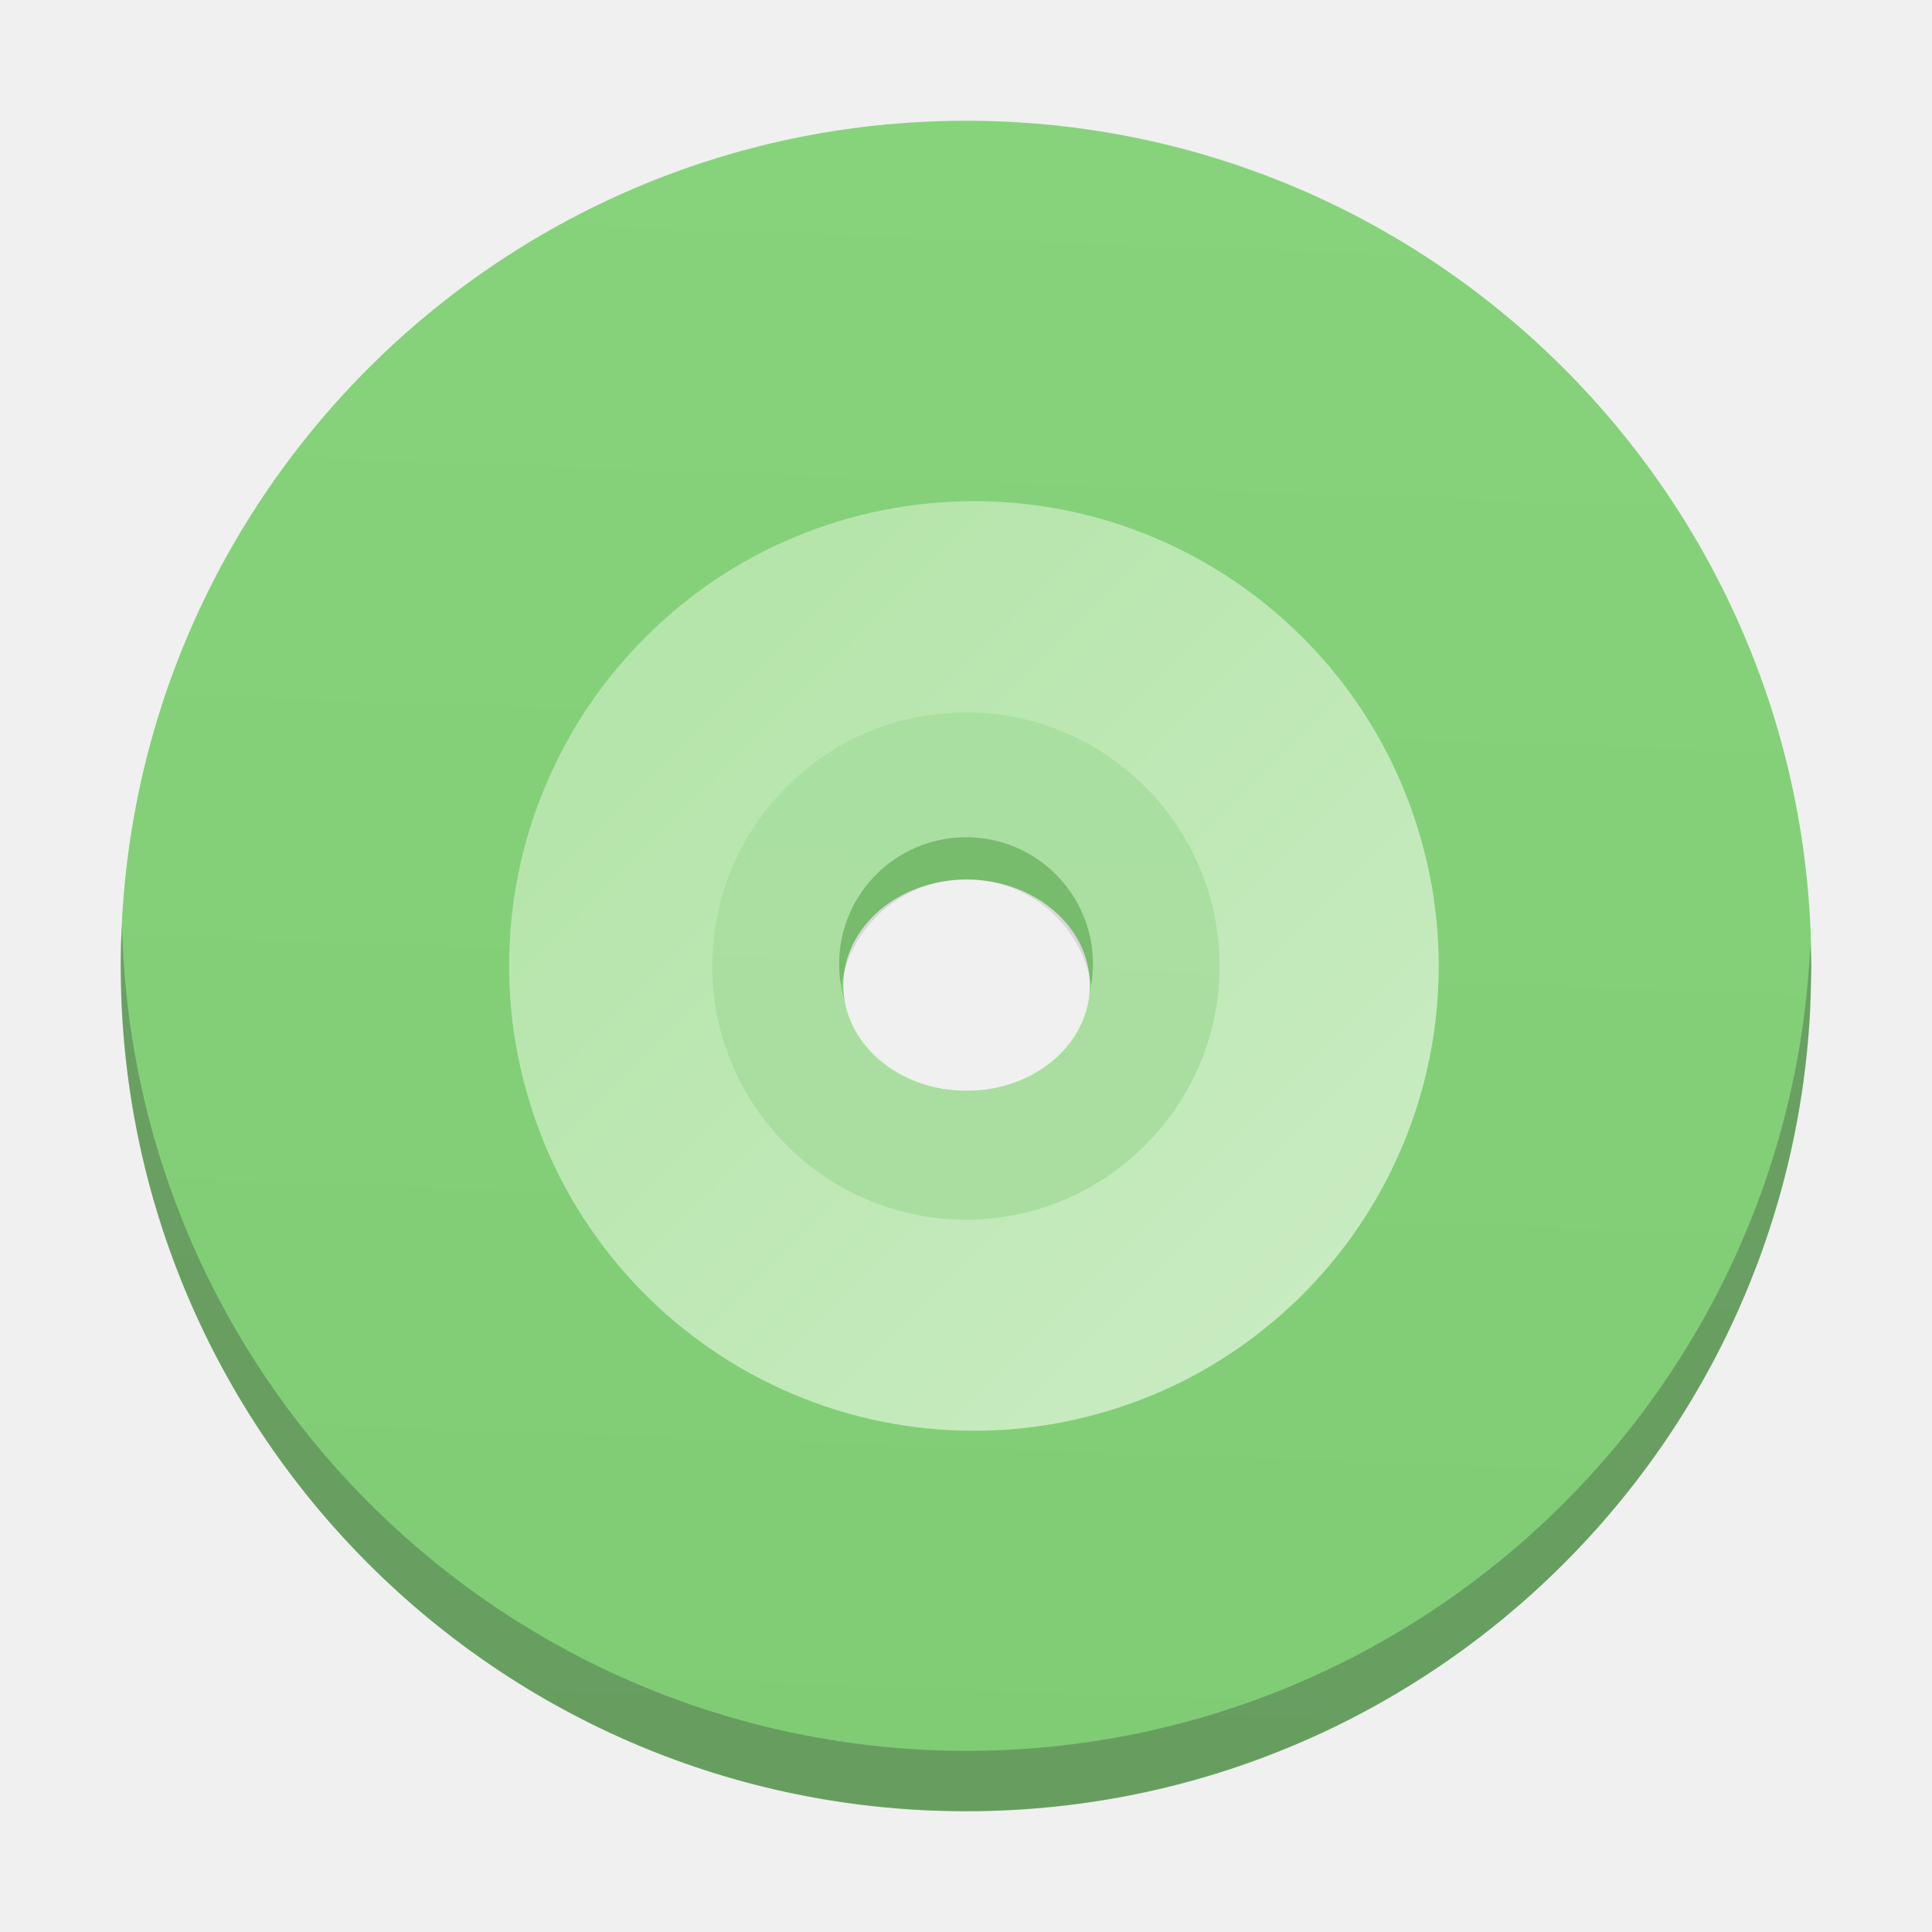
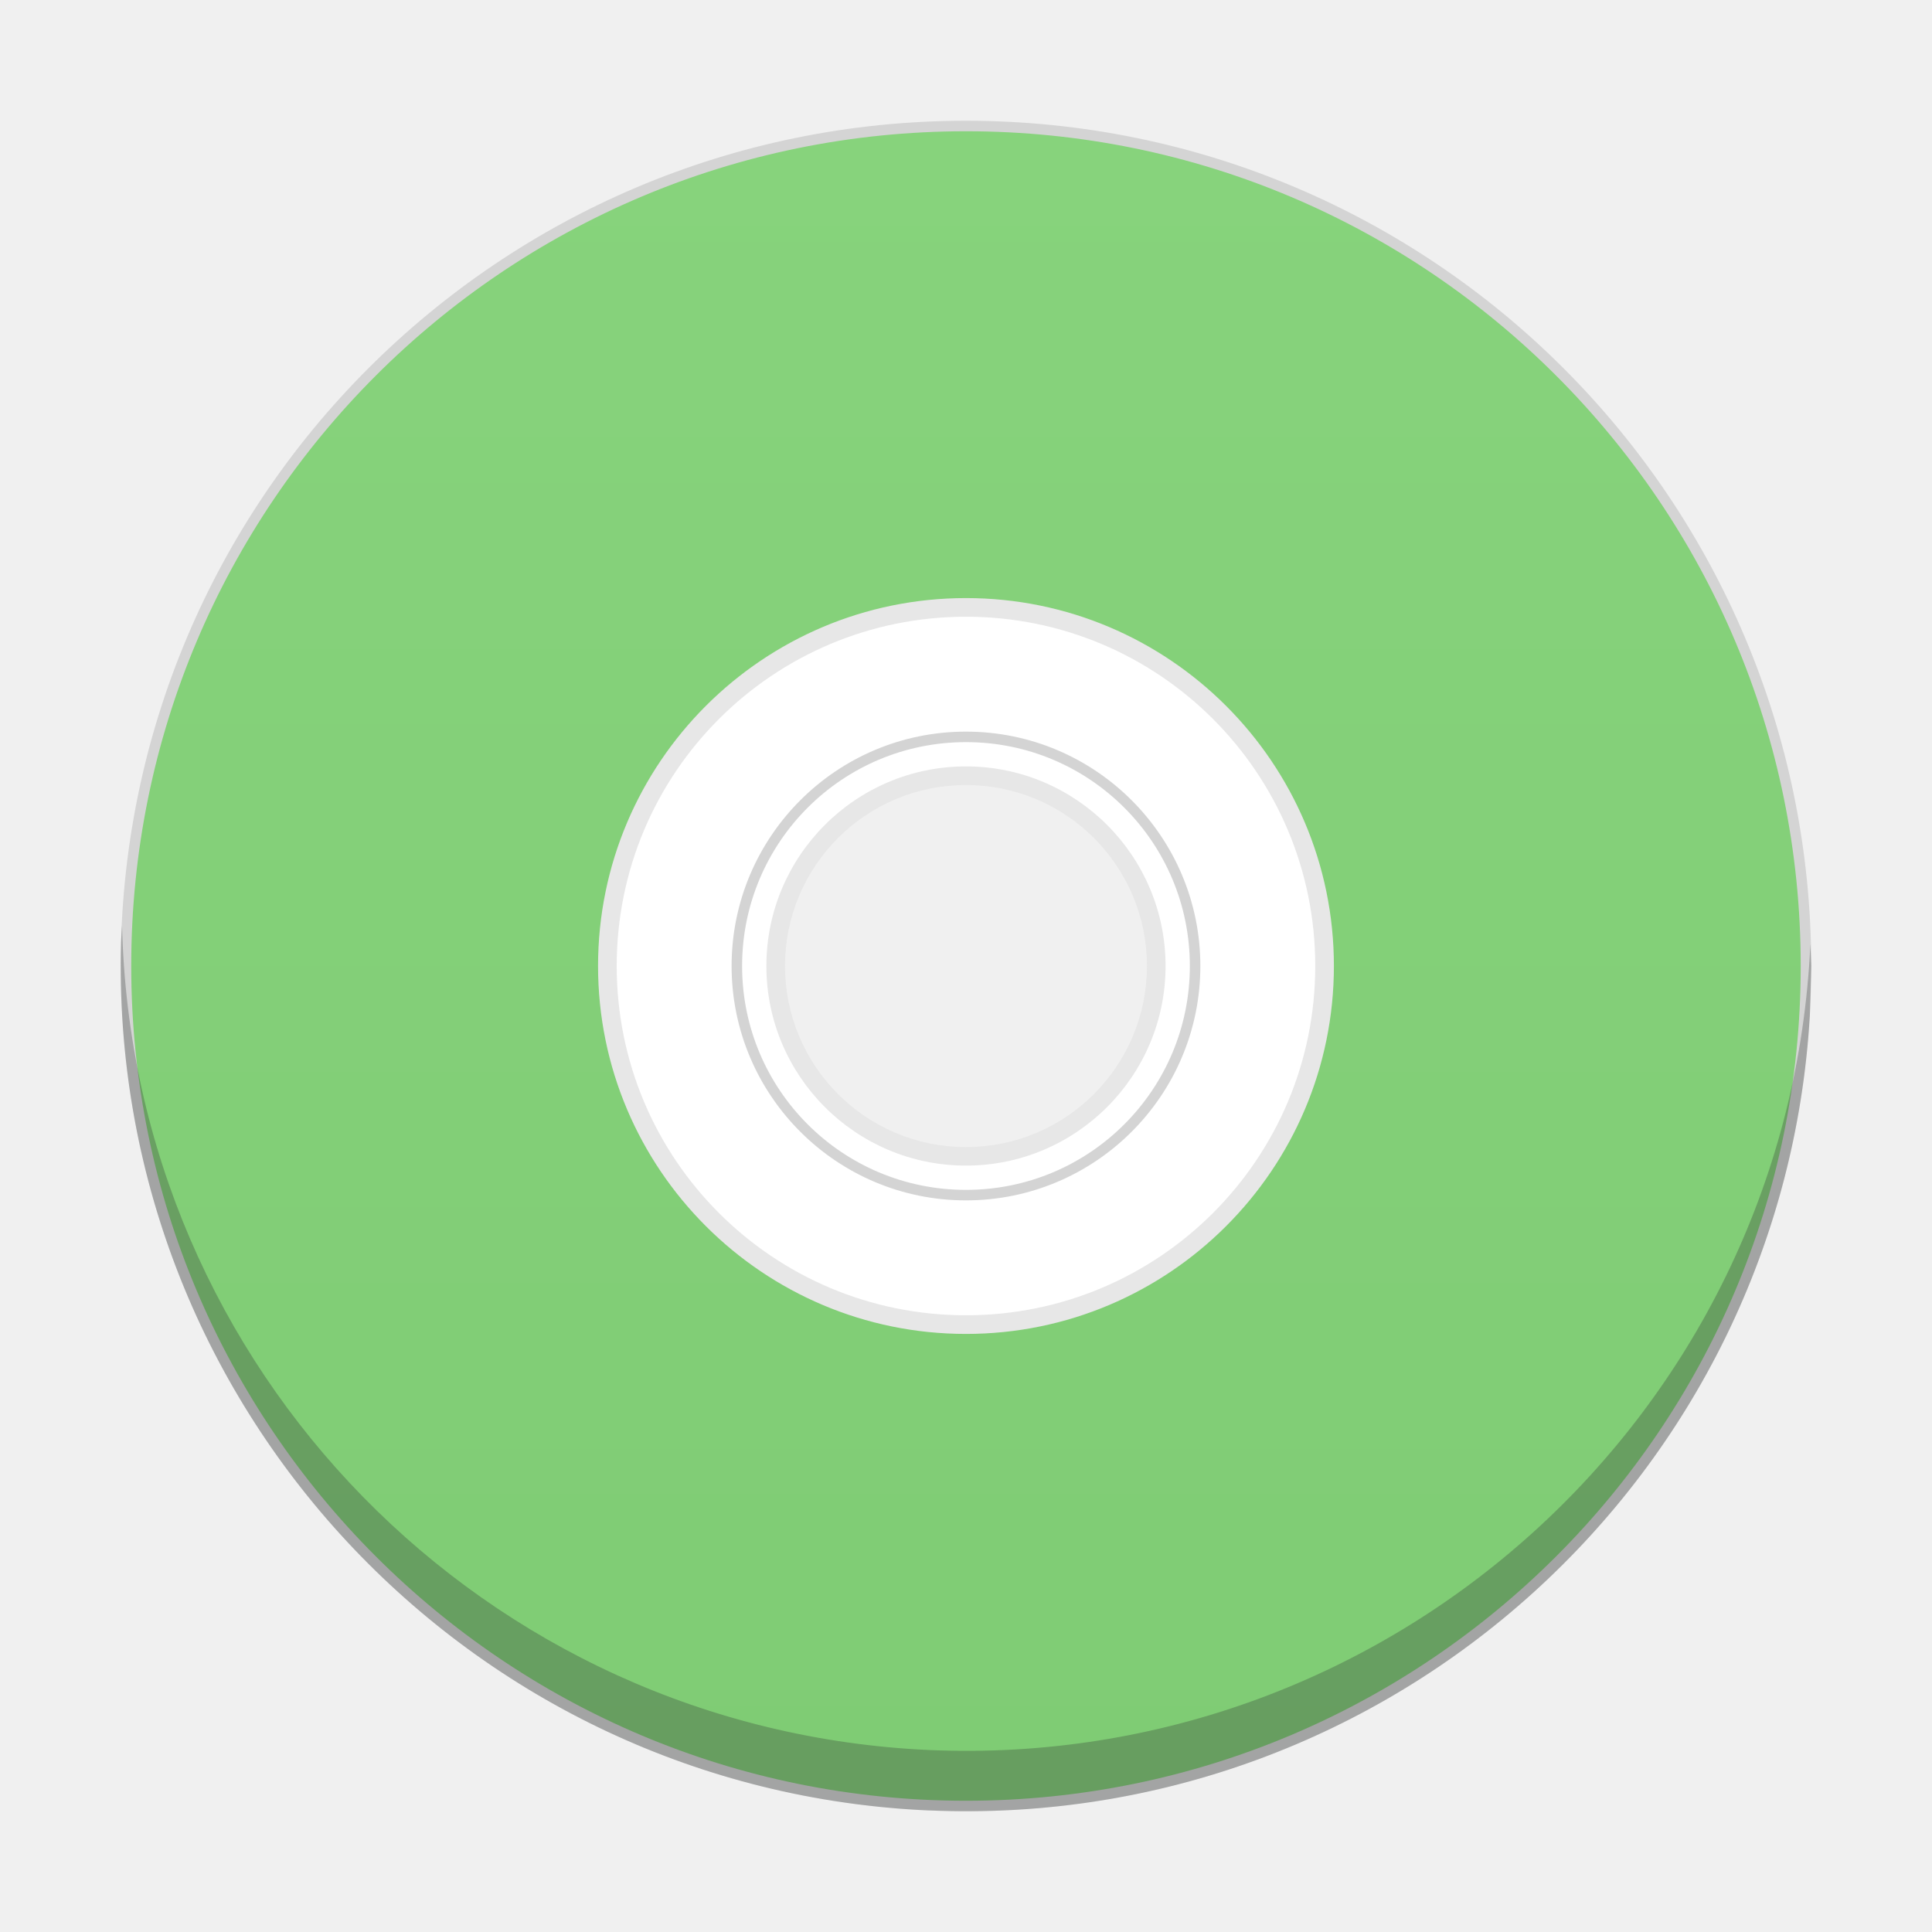
<svg xmlns="http://www.w3.org/2000/svg" xmlns:xlink="http://www.w3.org/1999/xlink" width="32" version="1.1" height="32" id="svg2">
  <defs id="defs5455">
-     <linearGradient xlink:href="#linearGradient4300-2" id="linearGradient4193" x1="400.571" y1="545.798" x2="401.571" y2="517.798" gradientUnits="userSpaceOnUse" gradientTransform="translate(0,3.9698172e-5)" />
-     <linearGradient xlink:href="#linearGradient4351-4" id="c-5" y1="-366.47" x1="387.13" y2="-339.14" gradientUnits="userSpaceOnUse" x2="414.47" gradientTransform="matrix(0.69993,0,0,0.6999475,383.7738,514.9996)" />
+     <linearGradient xlink:href="#linearGradient4351-4" id="c-5" y1="-366.47" x1="387.13" y2="-339.14" gradientUnits="userSpaceOnUse" x2="414.47" gradientTransform="matrix(0.69993,0,0,0.6999475,423.7738,514.9996)" />
    <linearGradient id="linearGradient4300-2">
      <stop style="stop-color:#7fcc74" id="stop4302-4" />
      <stop offset="1" style="stop-color:#87d37c" id="stop4304-1" />
    </linearGradient>
    <linearGradient id="linearGradient4351-4">
      <stop style="stop-color:#ade2a1" id="stop4353-4" />
      <stop offset="1" style="stop-color:#cfeec9" id="stop4355-3" />
    </linearGradient>
+     <linearGradient xlink:href="#linearGradient4300-2" id="linearGradient4219" x1="400.571" y1="545.798" x2="400.571" y2="517.798" gradientUnits="userSpaceOnUse" />
  </defs>
  <g id="layer1" transform="matrix(1 0 0 1 -384.5714 -515.798)">
-     <path style="fill:url(#linearGradient4193);fill-opacity:1.0;stroke:none;stroke-width:2;stroke-miterlimit:4;stroke-dasharray:none;stroke-opacity:1" d="m 400.521,517.798 a 14,14 0 0 0 -13.949,14.033 14,14 0 0 0 14.018,13.967 14,14 0 0 0 13.982,-14 l 0,-0.068 A 14,14 0 0 0 400.521,517.798 Z m 0.053,12.568 a 2.042,1.75 0 0 1 2.049,1.74 l 0,0.01 a 2.042,1.75 0 0 1 -2.039,1.75 2.042,1.75 0 0 1 -2.045,-1.746 2.042,1.75 0 0 1 2.035,-1.754 z" id="path4185" />
-     <rect width="0" x="335.892" y="526.798" height="11" style="fill:#ffffff" id="rect4035" />
-     <rect width="0" x="335.571" y="525.798" height="11" style="fill:#ffffff" id="rect4035-4" />
-     <rect width="0" x="334.036" y="525.684" height="11.114" style="fill:#fbd2bf" id="rect4035-3" />
-     <rect width="0" x="335.571" y="525.798" height="11" style="fill:#fbd2bf" id="rect4035-1" />
-     <rect width="0" x="355.571" y="525.798" height="11" style="fill:#fbfbfb" id="rect4035-2" />
-     <rect width="0" x="335.571" y="525.798" height="11" style="fill:#fbfbfb" id="rect4035-8" />
-     <rect id="rect4035-6" style="fill:#ffffff" height="11" y="526.798" x="455.892" width="0" />
-     <rect id="rect4035-4-2" style="fill:#ffffff" height="11" y="525.798" x="455.571" width="0" />
-     <rect id="rect4035-3-9" style="fill:#fbd2bf" height="11.114" y="525.684" x="454.036" width="0" />
-     <rect id="rect4035-1-1" style="fill:#fbd2bf" height="11" y="525.798" x="455.571" width="0" />
-     <rect id="rect4035-2-2" style="fill:#fbfbfb" height="11" y="525.798" x="475.571" width="0" />
-     <rect id="rect4035-8-7" style="fill:#fbfbfb" height="11" y="525.798" x="455.571" width="0" />
-     <rect id="rect4035-7" style="fill:#ffffff" height="11" y="526.798" x="415.892" width="0" />
-     <rect id="rect4035-4-5" style="fill:#ffffff" height="11" y="525.798" x="415.571" width="0" />
-     <rect id="rect4035-3-3" style="fill:#fbd2bf" height="11.114" y="525.684" x="414.036" width="0" />
-     <rect id="rect4035-1-5" style="fill:#fbd2bf" height="11" y="525.798" x="415.571" width="0" />
-     <rect id="rect4035-2-6" style="fill:#fbfbfb" height="11" y="525.798" x="435.571" width="0" />
-     <rect id="rect4035-8-2" style="fill:#fbfbfb" height="11" y="525.798" x="415.571" width="0" />
-     <path id="path41" d="m 400.572,526.899 c -1.251,0 -2.503,0.479 -3.461,1.438 -1.918,1.918 -1.918,5.005 0,6.923 1.918,1.918 5.005,1.918 6.923,0 1.918,-1.918 1.918,-5.005 0,-6.923 -0.959,-0.959 -2.21,-1.438 -3.461,-1.438 m -7e-4,2.768 a 2.102,2.102 0 0 1 2.101,2.103 2.102,2.102 0 0 1 -2.101,2.101 2.102,2.102 0 0 1 -2.103,-2.101 2.102,2.102 0 0 1 2.103,-2.103" style="opacity:0.4;fill:#e3f5df;stroke-width:8.587;stroke-opacity:0.55;fill-opacity:1" />
-     <path style="fill:url(#c-5);fill-opacity:1.0;stroke-width:8.587;stroke-opacity:0.55" d="m 400.703,524.099 a 7.699,7.699 0 0 0 -0.545,0.019 7.699,7.699 0 0 0 -0.763,0.093 7.699,7.699 0 0 0 -0.752,0.168 7.699,7.699 0 0 0 -0.73,0.243 7.699,7.699 0 0 0 -0.703,0.313 7.699,7.699 0 0 0 -0.667,0.384 7.699,7.699 0 0 0 -0.626,0.447 7.699,7.699 0 0 0 -0.578,0.509 7.699,7.699 0 0 0 -0.524,0.563 7.699,7.699 0 0 0 -0.466,0.612 7.699,7.699 0 0 0 -0.402,0.656 7.699,7.699 0 0 0 -0.335,0.693 7.699,7.699 0 0 0 -0.265,0.723 7.699,7.699 0 0 0 -0.19,0.745 7.699,7.699 0 0 0 -0.115,0.76 7.699,7.699 0 0 0 -0.038,0.77 7.699,7.699 0 0 0 0.019,0.545 7.699,7.699 0 0 0 0.093,0.763 7.699,7.699 0 0 0 0.17,0.752 7.699,7.699 0 0 0 0.242,0.73 7.699,7.699 0 0 0 0.313,0.703 7.699,7.699 0 0 0 0.384,0.667 7.699,7.699 0 0 0 0.448,0.626 7.699,7.699 0 0 0 0.507,0.578 7.699,7.699 0 0 0 0.563,0.524 7.699,7.699 0 0 0 0.612,0.466 7.699,7.699 0 0 0 0.656,0.402 7.699,7.699 0 0 0 0.693,0.335 7.699,7.699 0 0 0 0.723,0.265 7.699,7.699 0 0 0 0.745,0.19 7.699,7.699 0 0 0 0.76,0.115 7.699,7.699 0 0 0 0.77,0.038 7.699,7.699 0 0 0 0.545,-0.019 7.699,7.699 0 0 0 0.763,-0.093 7.699,7.699 0 0 0 0.752,-0.17 7.699,7.699 0 0 0 0.73,-0.242 7.699,7.699 0 0 0 0.703,-0.313 7.699,7.699 0 0 0 0.667,-0.384 7.699,7.699 0 0 0 0.626,-0.448 7.699,7.699 0 0 0 0.578,-0.507 7.699,7.699 0 0 0 0.524,-0.563 7.699,7.699 0 0 0 0.466,-0.612 7.699,7.699 0 0 0 0.402,-0.656 7.699,7.699 0 0 0 0.335,-0.693 7.699,7.699 0 0 0 0.265,-0.723 7.699,7.699 0 0 0 0.19,-0.745 7.699,7.699 0 0 0 0.115,-0.76 7.699,7.699 0 0 0 0.038,-0.77 7.699,7.699 0 0 0 -0.019,-0.545 7.699,7.699 0 0 0 -0.093,-0.763 7.699,7.699 0 0 0 -0.17,-0.752 7.699,7.699 0 0 0 -0.242,-0.73 7.699,7.699 0 0 0 -0.313,-0.703 7.699,7.699 0 0 0 -0.384,-0.667 7.699,7.699 0 0 0 -0.447,-0.626 7.699,7.699 0 0 0 -0.509,-0.578 7.699,7.699 0 0 0 -0.563,-0.524 7.699,7.699 0 0 0 -0.612,-0.466 7.699,7.699 0 0 0 -0.656,-0.402 7.699,7.699 0 0 0 -0.693,-0.335 7.699,7.699 0 0 0 -0.723,-0.265 7.699,7.699 0 0 0 -0.745,-0.19 7.699,7.699 0 0 0 -0.76,-0.115 7.699,7.699 0 0 0 -0.77,-0.038 m -0.134,3.498 c 1.073,0 2.145,0.409 2.971,1.232 1.643,1.646 1.643,4.294 0,5.937 -1.646,1.646 -4.291,1.646 -5.938,0 -1.644,-1.643 -1.644,-4.291 0,-5.937 0.822,-0.822 1.895,-1.232 2.968,-1.232" id="path51" />
-     <path id="path67" d="m 400.572,529.664 c -1.161,-7e-4 -2.1,0.941 -2.1,2.1 -7e-4,0.121 0.01,0.241 0.03,0.361 0.166,-1.016 1.043,-1.762 2.072,-1.764 1.022,0 1.896,0.735 2.071,1.741 0.019,-0.112 0.029,-0.225 0.03,-0.339 7e-4,-1.161 -0.94,-2.1 -2.1,-2.1" style="opacity:0.1;stroke-width:8.587;stroke-opacity:0.55" />
-     <path id="path4161-5-1" d="m 399.964,545.785 a 14,14 0 0 1 -13.387,-14.391 14,14 0 0 1 0.016,-0.268 14,14 0 0 0 13.371,13.658 14,14 0 0 0 14.584,-13.176 l 0.006,-0.176 a 14,14 0 0 1 0.018,0.365 l -0.023,0.811 a 14,14 0 0 1 -14.584,13.176 z" style="color:#4d4d4d;clip-rule:nonzero;display:inline;overflow:visible;visibility:visible;opacity:1;isolation:auto;mix-blend-mode:normal;color-interpolation:sRGB;color-interpolation-filters:linearRGB;solid-color:#000000;solid-opacity:1;fill:#2e3132;fill-opacity:0.294;fill-rule:nonzero;stroke:none;stroke-width:2;stroke-linecap:square;stroke-linejoin:miter;stroke-miterlimit:4;stroke-dasharray:none;stroke-dashoffset:0;stroke-opacity:1;color-rendering:auto;image-rendering:auto;shape-rendering:auto;text-rendering:auto;enable-background:accumulate" />
-     <rect id="rect4035-36" style="fill:#ffffff" height="11" y="527.798" x="467.892" width="0" />
-     <rect id="rect4035-4-0" style="fill:#ffffff" height="11" y="526.798" x="467.571" width="0" />
-     <rect id="rect4035-3-6" style="fill:#fbd2bf" height="11.114" y="526.684" x="466.036" width="0" />
-     <rect id="rect4035-1-2" style="fill:#fbd2bf" height="11" y="526.798" x="467.571" width="0" />
-     <rect id="rect4035-5" style="fill:#fbfbfb" height="11" y="526.798" x="467.571" width="0" />
-     <rect id="rect4035-8-6" style="fill:#fffcf9" height="11" y="526.798" x="467.571" width="0" />
-     <rect id="rect4035-44" style="fill:#e8d9eb" height="11" y="526.798" x="467.571" width="0" />
-     <rect id="rect4035-7-1" style="fill:#e8d9eb" height="11" y="526.798" x="467.571" width="0" />
-     <rect id="rect4035-75" style="fill:#ffffff" height="11" y="527.798" x="467.892" width="0" />
-     <rect id="rect4035-4-3" style="fill:#ffffff" height="11" y="526.798" x="467.571" width="0" />
-     <rect id="rect4035-3-5" style="fill:#fbd2bf" height="11.114" y="526.684" x="466.036" width="0" />
-     <rect id="rect4035-1-6" style="fill:#fbd2bf" height="11" y="526.798" x="467.571" width="0" />
-     <rect id="rect4035-5-2" style="fill:#fbfbfb" height="11" y="526.798" x="467.571" width="0" />
-     <rect id="rect4035-53" style="fill:#ffffff" height="11" y="527.798" x="467.892" width="0" />
-     <rect id="rect4035-4-5-8" style="fill:#ffffff" height="11" y="526.798" x="467.571" width="0" />
-     <rect width="0" x="446.892" y="525.798" height="11" style="fill:#ffffff" id="rect4035-753" />
-     <rect width="0" x="446.571" y="524.798" height="11" style="fill:#ffffff" id="rect4035-4-56" />
-     <rect width="0" x="445.036" y="524.684" height="11.114" style="fill:#fbd2bf" id="rect4035-3-2" />
-     <rect width="0" x="446.571" y="524.798" height="11" style="fill:#fbd2bf" id="rect4035-1-9" />
-     <rect width="0" x="446.571" y="524.798" height="11" style="fill:#fbfbfb" id="rect4035-5-1" />
-     <rect width="0" x="446.571" y="524.798" height="11" style="fill:#fffcf9" id="rect4035-8-27" />
-     <rect width="0" x="446.571" y="524.798" height="11" style="fill:#e8d9eb" id="rect4035-44-0" />
-     <rect width="0" x="446.571" y="524.798" height="11" style="fill:#e8d9eb" id="rect4035-7-9" />
-     <rect width="0" x="446.892" y="525.798" height="11" style="fill:#ffffff" id="rect4035-75-3" />
-     <rect width="0" x="446.571" y="524.798" height="11" style="fill:#ffffff" id="rect4035-4-3-6" />
-     <rect width="0" x="445.036" y="524.684" height="11.114" style="fill:#fbd2bf" id="rect4035-3-5-0" />
-     <rect width="0" x="446.571" y="524.798" height="11" style="fill:#fbd2bf" id="rect4035-1-6-6" />
-     <rect width="0" x="446.571" y="524.798" height="11" style="fill:#fbfbfb" id="rect4035-5-2-2" />
-     <rect width="0" x="446.892" y="525.798" height="11" style="fill:#ffffff" id="rect4035-53-6" />
-     <rect width="0" x="446.571" y="524.798" height="11" style="fill:#ffffff" id="rect4035-4-5-1" />
-     <rect width="0" x="447.011" y="529.103" height="11" style="fill:#ffffff" id="rect4035-367" />
-     <rect width="0" x="446.69" y="528.103" height="11" style="fill:#ffffff" id="rect4035-4-535" />
-     <rect width="0" x="445.154" y="527.989" height="11.114" style="fill:#fbd2bf" id="rect4035-3-62" />
-     <rect width="0" x="446.69" y="528.103" height="11" style="fill:#fbd2bf" id="rect4035-1-91" />
-     <rect width="0" x="446.69" y="528.103" height="11" style="fill:#fbfbfb" id="rect4035-5-27" />
-     <rect width="0" x="446.69" y="528.103" height="11" style="fill:#fffcf9" id="rect4035-8-0" />
-     <rect width="0" x="446.69" y="528.103" height="11" style="fill:#e8d9eb" id="rect4035-44-9" />
-     <rect width="0" x="446.69" y="528.103" height="11" style="fill:#e8d9eb" id="rect4035-7-3" />
-     <rect width="0" x="447.011" y="529.103" height="11" style="fill:#ffffff" id="rect4035-75-6" />
-     <rect width="0" x="446.69" y="528.103" height="11" style="fill:#ffffff" id="rect4035-4-3-0" />
-     <rect width="0" x="445.154" y="527.989" height="11.114" style="fill:#fbd2bf" id="rect4035-3-56" />
-     <rect width="0" x="446.69" y="528.103" height="11" style="fill:#fbd2bf" id="rect4035-1-2-6" />
-     <rect width="0" x="446.69" y="528.103" height="11" style="fill:#fbfbfb" id="rect4035-5-9" />
-     <rect width="0" x="447.011" y="529.103" height="11" style="fill:#ffffff" id="rect4035-7-1-2" />
-     <rect width="0" x="446.69" y="528.103" height="11" style="fill:#ffffff" id="rect4035-4-53" />
-     <rect width="0" x="445.154" y="527.989" height="11.114" style="fill:#fbd2bf" id="rect4035-3-5-6" />
-     <rect width="0" x="446.69" y="528.103" height="11" style="fill:#fbd2bf" id="rect4035-1-6-1" />
-     <rect width="0" x="446.69" y="528.103" height="11" style="fill:#fbfbfb" id="rect4035-5-2-8" />
-     <rect width="0" x="447.011" y="529.103" height="11" style="fill:#ffffff" id="rect4035-53-7" />
-     <rect width="0" x="446.69" y="528.103" height="11" style="fill:#ffffff" id="rect4035-4-5-9" />
-     <rect width="0" x="447.011" y="529.103" height="11" style="fill:#ffffff" id="rect4035-535" />
-     <rect width="0" x="446.69" y="528.103" height="11" style="fill:#ffffff" id="rect4035-4-6" />
-     <rect width="0" x="445.154" y="527.989" height="11.114" style="fill:#fbd2bf" id="rect4035-3-2-2" />
-     <rect width="0" x="446.69" y="528.103" height="11" style="fill:#fbd2bf" id="rect4035-1-9-0" />
-     <rect width="0" x="446.69" y="528.103" height="11" style="fill:#fbfbfb" id="rect4035-5-7" />
-     <rect width="0" x="446.69" y="528.103" height="11" style="fill:#fffcf9" id="rect4035-8-5" />
-     <rect width="0" x="446.69" y="528.103" height="11" style="fill:#e8d9eb" id="rect4035-44-3" />
-     <rect width="0" x="446.69" y="528.103" height="11" style="fill:#e8d9eb" id="rect4035-7-5" />
-     <rect width="0" x="447.011" y="529.103" height="11" style="fill:#ffffff" id="rect4035-6-2" />
-     <rect width="0" x="446.69" y="528.103" height="11" style="fill:#ffffff" id="rect4035-4-2-3" />
-     <rect width="0" x="445.154" y="527.989" height="11.114" style="fill:#fbd2bf" id="rect4035-3-9-7" />
-     <rect width="0" x="446.69" y="528.103" height="11" style="fill:#fbd2bf" id="rect4035-1-1-5" />
+     <rect width="0" x="375.892" y="526.798" height="11" style="fill:#ffffff" id="rect4035" />
+     <rect width="0" x="375.571" y="525.798" height="11" style="fill:#ffffff" id="rect4035-4" />
+     <rect width="0" x="374.036" y="525.684" height="11.114" style="fill:#fbd2bf" id="rect4035-3" />
+     <rect width="0" x="375.571" y="525.798" height="11" style="fill:#fbd2bf" id="rect4035-1" />
+     <rect width="0" x="395.571" y="525.798" height="11" style="fill:#fbfbfb" id="rect4035-2" />
+     <rect width="0" x="375.571" y="525.798" height="11" style="fill:#fbfbfb" id="rect4035-8" />
+     <rect id="rect4035-6" style="fill:#ffffff" height="11" y="526.798" x="495.892" width="0" />
+     <rect id="rect4035-4-2" style="fill:#ffffff" height="11" y="525.798" x="495.571" width="0" />
+     <rect id="rect4035-3-9" style="fill:#fbd2bf" height="11.114" y="525.684" x="494.036" width="0" />
+     <rect id="rect4035-1-1" style="fill:#fbd2bf" height="11" y="525.798" x="495.571" width="0" />
+     <rect id="rect4035-2-2" style="fill:#fbfbfb" height="11" y="525.798" x="515.571" width="0" />
+     <rect id="rect4035-8-7" style="fill:#fbfbfb" height="11" y="525.798" x="495.571" width="0" />
+     <rect id="rect4035-7" style="fill:#ffffff" height="11" y="526.798" x="455.892" width="0" />
+     <rect id="rect4035-4-5" style="fill:#ffffff" height="11" y="525.798" x="455.571" width="0" />
+     <rect id="rect4035-3-3" style="fill:#fbd2bf" height="11.114" y="525.684" x="454.036" width="0" />
+     <rect id="rect4035-1-5" style="fill:#fbd2bf" height="11" y="525.798" x="455.571" width="0" />
+     <rect id="rect4035-2-6" style="fill:#fbfbfb" height="11" y="525.798" x="475.571" width="0" />
+     <rect id="rect4035-8-2" style="fill:#fbfbfb" height="11" y="525.798" x="455.571" width="0" />
+     <rect id="rect4035-36" style="fill:#ffffff" height="11" y="527.798" x="507.892" width="0" />
+     <rect id="rect4035-4-0" style="fill:#ffffff" height="11" y="526.798" x="507.571" width="0" />
+     <rect id="rect4035-3-6" style="fill:#fbd2bf" height="11.114" y="526.684" x="506.036" width="0" />
+     <rect id="rect4035-1-2" style="fill:#fbd2bf" height="11" y="526.798" x="507.571" width="0" />
+     <rect id="rect4035-5" style="fill:#fbfbfb" height="11" y="526.798" x="507.571" width="0" />
+     <rect id="rect4035-8-6" style="fill:#fffcf9" height="11" y="526.798" x="507.571" width="0" />
+     <rect id="rect4035-44" style="fill:#e8d9eb" height="11" y="526.798" x="507.571" width="0" />
+     <rect id="rect4035-7-1" style="fill:#e8d9eb" height="11" y="526.798" x="507.571" width="0" />
+     <rect id="rect4035-75" style="fill:#ffffff" height="11" y="527.798" x="507.892" width="0" />
+     <rect id="rect4035-4-3" style="fill:#ffffff" height="11" y="526.798" x="507.571" width="0" />
+     <rect id="rect4035-3-5" style="fill:#fbd2bf" height="11.114" y="526.684" x="506.036" width="0" />
+     <rect id="rect4035-1-6" style="fill:#fbd2bf" height="11" y="526.798" x="507.571" width="0" />
+     <rect id="rect4035-5-2" style="fill:#fbfbfb" height="11" y="526.798" x="507.571" width="0" />
+     <rect id="rect4035-53" style="fill:#ffffff" height="11" y="527.798" x="507.892" width="0" />
+     <rect id="rect4035-4-5-8" style="fill:#ffffff" height="11" y="526.798" x="507.571" width="0" />
+     <rect width="0" x="486.892" y="525.798" height="11" style="fill:#ffffff" id="rect4035-753" />
+     <rect width="0" x="486.571" y="524.798" height="11" style="fill:#ffffff" id="rect4035-4-56" />
+     <rect width="0" x="485.036" y="524.684" height="11.114" style="fill:#fbd2bf" id="rect4035-3-2" />
+     <rect width="0" x="486.571" y="524.798" height="11" style="fill:#fbd2bf" id="rect4035-1-9" />
+     <rect width="0" x="486.571" y="524.798" height="11" style="fill:#fbfbfb" id="rect4035-5-1" />
+     <rect width="0" x="486.571" y="524.798" height="11" style="fill:#fffcf9" id="rect4035-8-27" />
+     <rect width="0" x="486.571" y="524.798" height="11" style="fill:#e8d9eb" id="rect4035-44-0" />
+     <rect width="0" x="486.571" y="524.798" height="11" style="fill:#e8d9eb" id="rect4035-7-9" />
+     <rect width="0" x="486.892" y="525.798" height="11" style="fill:#ffffff" id="rect4035-75-3" />
+     <rect width="0" x="486.571" y="524.798" height="11" style="fill:#ffffff" id="rect4035-4-3-6" />
+     <rect width="0" x="485.036" y="524.684" height="11.114" style="fill:#fbd2bf" id="rect4035-3-5-0" />
+     <rect width="0" x="486.571" y="524.798" height="11" style="fill:#fbd2bf" id="rect4035-1-6-6" />
+     <rect width="0" x="486.571" y="524.798" height="11" style="fill:#fbfbfb" id="rect4035-5-2-2" />
+     <rect width="0" x="486.892" y="525.798" height="11" style="fill:#ffffff" id="rect4035-53-6" />
+     <rect width="0" x="486.571" y="524.798" height="11" style="fill:#ffffff" id="rect4035-4-5-1" />
+     <rect width="0" x="487.011" y="529.103" height="11" style="fill:#ffffff" id="rect4035-367" />
+     <rect width="0" x="486.69" y="528.103" height="11" style="fill:#ffffff" id="rect4035-4-535" />
+     <rect width="0" x="485.154" y="527.989" height="11.114" style="fill:#fbd2bf" id="rect4035-3-62" />
+     <rect width="0" x="486.69" y="528.103" height="11" style="fill:#fbd2bf" id="rect4035-1-91" />
+     <rect width="0" x="486.69" y="528.103" height="11" style="fill:#fbfbfb" id="rect4035-5-27" />
+     <rect width="0" x="486.69" y="528.103" height="11" style="fill:#fffcf9" id="rect4035-8-0" />
+     <rect width="0" x="486.69" y="528.103" height="11" style="fill:#e8d9eb" id="rect4035-44-9" />
+     <rect width="0" x="486.69" y="528.103" height="11" style="fill:#e8d9eb" id="rect4035-7-3" />
+     <rect width="0" x="487.011" y="529.103" height="11" style="fill:#ffffff" id="rect4035-75-6" />
+     <rect width="0" x="486.69" y="528.103" height="11" style="fill:#ffffff" id="rect4035-4-3-0" />
+     <rect width="0" x="485.154" y="527.989" height="11.114" style="fill:#fbd2bf" id="rect4035-3-56" />
+     <rect width="0" x="486.69" y="528.103" height="11" style="fill:#fbd2bf" id="rect4035-1-2-6" />
+     <rect width="0" x="486.69" y="528.103" height="11" style="fill:#fbfbfb" id="rect4035-5-9" />
+     <rect width="0" x="487.011" y="529.103" height="11" style="fill:#ffffff" id="rect4035-7-1-2" />
+     <rect width="0" x="486.69" y="528.103" height="11" style="fill:#ffffff" id="rect4035-4-53" />
+     <rect width="0" x="485.154" y="527.989" height="11.114" style="fill:#fbd2bf" id="rect4035-3-5-6" />
+     <rect width="0" x="486.69" y="528.103" height="11" style="fill:#fbd2bf" id="rect4035-1-6-1" />
+     <rect width="0" x="486.69" y="528.103" height="11" style="fill:#fbfbfb" id="rect4035-5-2-8" />
+     <rect width="0" x="487.011" y="529.103" height="11" style="fill:#ffffff" id="rect4035-53-7" />
+     <rect width="0" x="486.69" y="528.103" height="11" style="fill:#ffffff" id="rect4035-4-5-9" />
+     <rect width="0" x="487.011" y="529.103" height="11" style="fill:#ffffff" id="rect4035-535" />
+     <rect width="0" x="486.69" y="528.103" height="11" style="fill:#ffffff" id="rect4035-4-6" />
+     <rect width="0" x="485.154" y="527.989" height="11.114" style="fill:#fbd2bf" id="rect4035-3-2-2" />
+     <rect width="0" x="486.69" y="528.103" height="11" style="fill:#fbd2bf" id="rect4035-1-9-0" />
+     <rect width="0" x="486.69" y="528.103" height="11" style="fill:#fbfbfb" id="rect4035-5-7" />
+     <rect width="0" x="486.69" y="528.103" height="11" style="fill:#fffcf9" id="rect4035-8-5" />
+     <rect width="0" x="486.69" y="528.103" height="11" style="fill:#e8d9eb" id="rect4035-44-3" />
+     <rect width="0" x="486.69" y="528.103" height="11" style="fill:#e8d9eb" id="rect4035-7-5" />
+     <rect width="0" x="487.011" y="529.103" height="11" style="fill:#ffffff" id="rect4035-6-2" />
+     <rect width="0" x="486.69" y="528.103" height="11" style="fill:#ffffff" id="rect4035-4-2-3" />
+     <rect width="0" x="485.154" y="527.989" height="11.114" style="fill:#fbd2bf" id="rect4035-3-9-7" />
+     <rect width="0" x="486.69" y="528.103" height="11" style="fill:#fbd2bf" id="rect4035-1-1-5" />
+     <rect width="0" x="375.892" y="526.798" height="11" style="fill:#ffffff" id="rect4035-3675" />
+     <rect width="0" x="375.571" y="525.798" height="11" style="fill:#ffffff" id="rect4035-4-35" />
+     <rect width="0" x="374.036" y="525.684" height="11.114" style="fill:#fbd2bf" id="rect4035-3-629" />
+     <rect width="0" x="375.571" y="525.798" height="11" style="fill:#fbd2bf" id="rect4035-1-12" />
+     <rect width="0" x="375.571" y="525.798" height="11" style="fill:#fbfbfb" id="rect4035-5-70" />
+     <path d="m 400.571,517.886 c -7.684,0 -13.913,6.229 -13.913,13.913 0,7.684 6.229,13.913 13.913,13.913 7.684,0 13.913,-6.229 13.913,-13.913 0,-7.684 -6.229,-13.913 -13.913,-13.913 z m 0,10.118 c 2.096,0 3.794,1.699 3.794,3.794 0,2.096 -1.699,3.794 -3.794,3.794 -2.096,0 -3.794,-1.699 -3.794,-3.794 0,-2.096 1.699,-3.794 3.794,-3.794 z" id="path10" style="fill:url(#linearGradient4219);fill-opacity:1.0;stroke:none;stroke-width:0.182;stroke-miterlimit:4;stroke-dasharray:none;stroke-opacity:1" />
+     <path style="fill:#ffffff;fill-opacity:1;stroke:none;stroke-width:0.322;stroke-miterlimit:4;stroke-dasharray:none;stroke-opacity:1" d="m 400.571,525.858 c -3.281,0 -5.94,2.659 -5.94,5.94 0,3.281 2.659,5.94 5.94,5.94 3.281,0 5.94,-2.659 5.94,-5.94 0,-3.281 -2.659,-5.94 -5.94,-5.94 z m 0,2.788 c 1.741,0 3.152,1.412 3.152,3.152 0,1.741 -1.412,3.152 -3.152,3.152 -1.741,0 -3.152,-1.412 -3.152,-3.152 0,-1.741 1.412,-3.152 3.152,-3.152 z" id="path10-4" />
+     <path style="color:#000000;font-style:normal;font-variant:normal;font-weight:normal;font-stretch:normal;font-size:medium;line-height:normal;font-family:sans-serif;text-indent:0;text-align:start;text-decoration:none;text-decoration-line:none;text-decoration-style:solid;text-decoration-color:#000000;letter-spacing:normal;word-spacing:normal;text-transform:none;direction:ltr;block-progression:tb;writing-mode:lr-tb;baseline-shift:baseline;text-anchor:start;white-space:normal;clip-rule:nonzero;display:inline;overflow:visible;visibility:visible;opacity:1;isolation:auto;mix-blend-mode:normal;color-interpolation:sRGB;color-interpolation-filters:linearRGB;solid-color:#000000;solid-opacity:1;fill:#d4d4d4;fill-opacity:1;fill-rule:nonzero;stroke:none;stroke-width:0.182;stroke-linecap:butt;stroke-linejoin:miter;stroke-miterlimit:4;stroke-dasharray:none;stroke-dashoffset:0;stroke-opacity:1;color-rendering:auto;image-rendering:auto;shape-rendering:auto;text-rendering:auto;enable-background:accumulate" d="m 400.571,517.798 c -7.731,0 -14,6.269 -14,14 0,7.731 6.269,14 14,14 7.731,0 14,-6.269 14,-14 0,-7.731 -6.269,-14 -14,-14 z m 0,0.174 c 7.637,0 13.826,6.19 13.826,13.826 0,7.637 -6.19,13.826 -13.826,13.826 -7.637,0 -13.826,-6.19 -13.826,-13.826 0,-7.637 6.19,-13.826 13.826,-13.826 z m 0,9.944 c -2.143,0 -3.882,1.739 -3.882,3.882 0,2.143 1.739,3.882 3.882,3.882 2.143,0 3.882,-1.739 3.882,-3.882 0,-2.143 -1.739,-3.882 -3.882,-3.882 z m 0,0.174 c 2.049,0 3.708,1.659 3.708,3.708 0,2.049 -1.659,3.708 -3.708,3.708 -2.049,0 -3.708,-1.659 -3.708,-3.708 0,-2.049 1.659,-3.708 3.708,-3.708 z" id="path10-5" />
+     <path style="color:#000000;font-style:normal;font-variant:normal;font-weight:normal;font-stretch:normal;font-size:medium;line-height:normal;font-family:sans-serif;text-indent:0;text-align:start;text-decoration:none;text-decoration-line:none;text-decoration-style:solid;text-decoration-color:#000000;letter-spacing:normal;word-spacing:normal;text-transform:none;direction:ltr;block-progression:tb;writing-mode:lr-tb;baseline-shift:baseline;text-anchor:start;white-space:normal;clip-rule:nonzero;display:inline;overflow:visible;visibility:visible;opacity:1;isolation:auto;mix-blend-mode:normal;color-interpolation:sRGB;color-interpolation-filters:linearRGB;solid-color:#000000;solid-opacity:1;fill:#e7e7e7;fill-opacity:1;fill-rule:nonzero;stroke:none;stroke-width:0.322;stroke-linecap:butt;stroke-linejoin:miter;stroke-miterlimit:4;stroke-dasharray:none;stroke-dashoffset:0;stroke-opacity:1;color-rendering:auto;image-rendering:auto;shape-rendering:auto;text-rendering:auto;enable-background:accumulate" d="m 400.571,525.704 c -3.364,0 -6.094,2.73 -6.094,6.094 0,3.364 2.73,6.094 6.094,6.094 3.364,0 6.094,-2.73 6.094,-6.094 0,-3.364 -2.73,-6.094 -6.094,-6.094 z m 0,0.309 c 3.197,0 5.785,2.588 5.785,5.785 0,3.197 -2.588,5.785 -5.785,5.785 -3.197,0 -5.785,-2.588 -5.785,-5.785 0,-3.197 2.588,-5.785 5.785,-5.785 z m 0,2.479 c -1.824,0 -3.306,1.482 -3.306,3.306 0,1.824 1.482,3.306 3.306,3.306 1.824,0 3.306,-1.482 3.306,-3.306 0,-1.824 -1.482,-3.306 -3.306,-3.306 z m 0,0.309 c 1.657,0 2.997,1.34 2.997,2.997 0,1.657 -1.34,2.999 -2.997,2.999 -1.657,0 -2.997,-1.342 -2.997,-2.999 0,-1.657 1.34,-2.997 2.997,-2.997 z" id="path10-4-3" />
+     <path id="path4161-5-1-9" d="m 399.964,545.785 a 14,14 0 0 1 -13.387,-14.391 14,14 0 0 1 0.016,-0.268 14,14 0 0 0 13.371,13.658 14,14 0 0 0 14.584,-13.176 l 0.006,-0.176 a 14,14 0 0 1 0.018,0.365 l -0.023,0.811 a 14,14 0 0 1 -14.584,13.176 z" style="color:#4d4d4d;clip-rule:nonzero;display:inline;overflow:visible;visibility:visible;opacity:1;isolation:auto;mix-blend-mode:normal;color-interpolation:sRGB;color-interpolation-filters:linearRGB;solid-color:#000000;solid-opacity:1;fill:#2e3132;fill-opacity:0.294;fill-rule:nonzero;stroke:none;stroke-width:2;stroke-linecap:square;stroke-linejoin:miter;stroke-miterlimit:4;stroke-dasharray:none;stroke-dashoffset:0;stroke-opacity:1;color-rendering:auto;image-rendering:auto;shape-rendering:auto;text-rendering:auto;enable-background:accumulate" />
  </g>
</svg>
